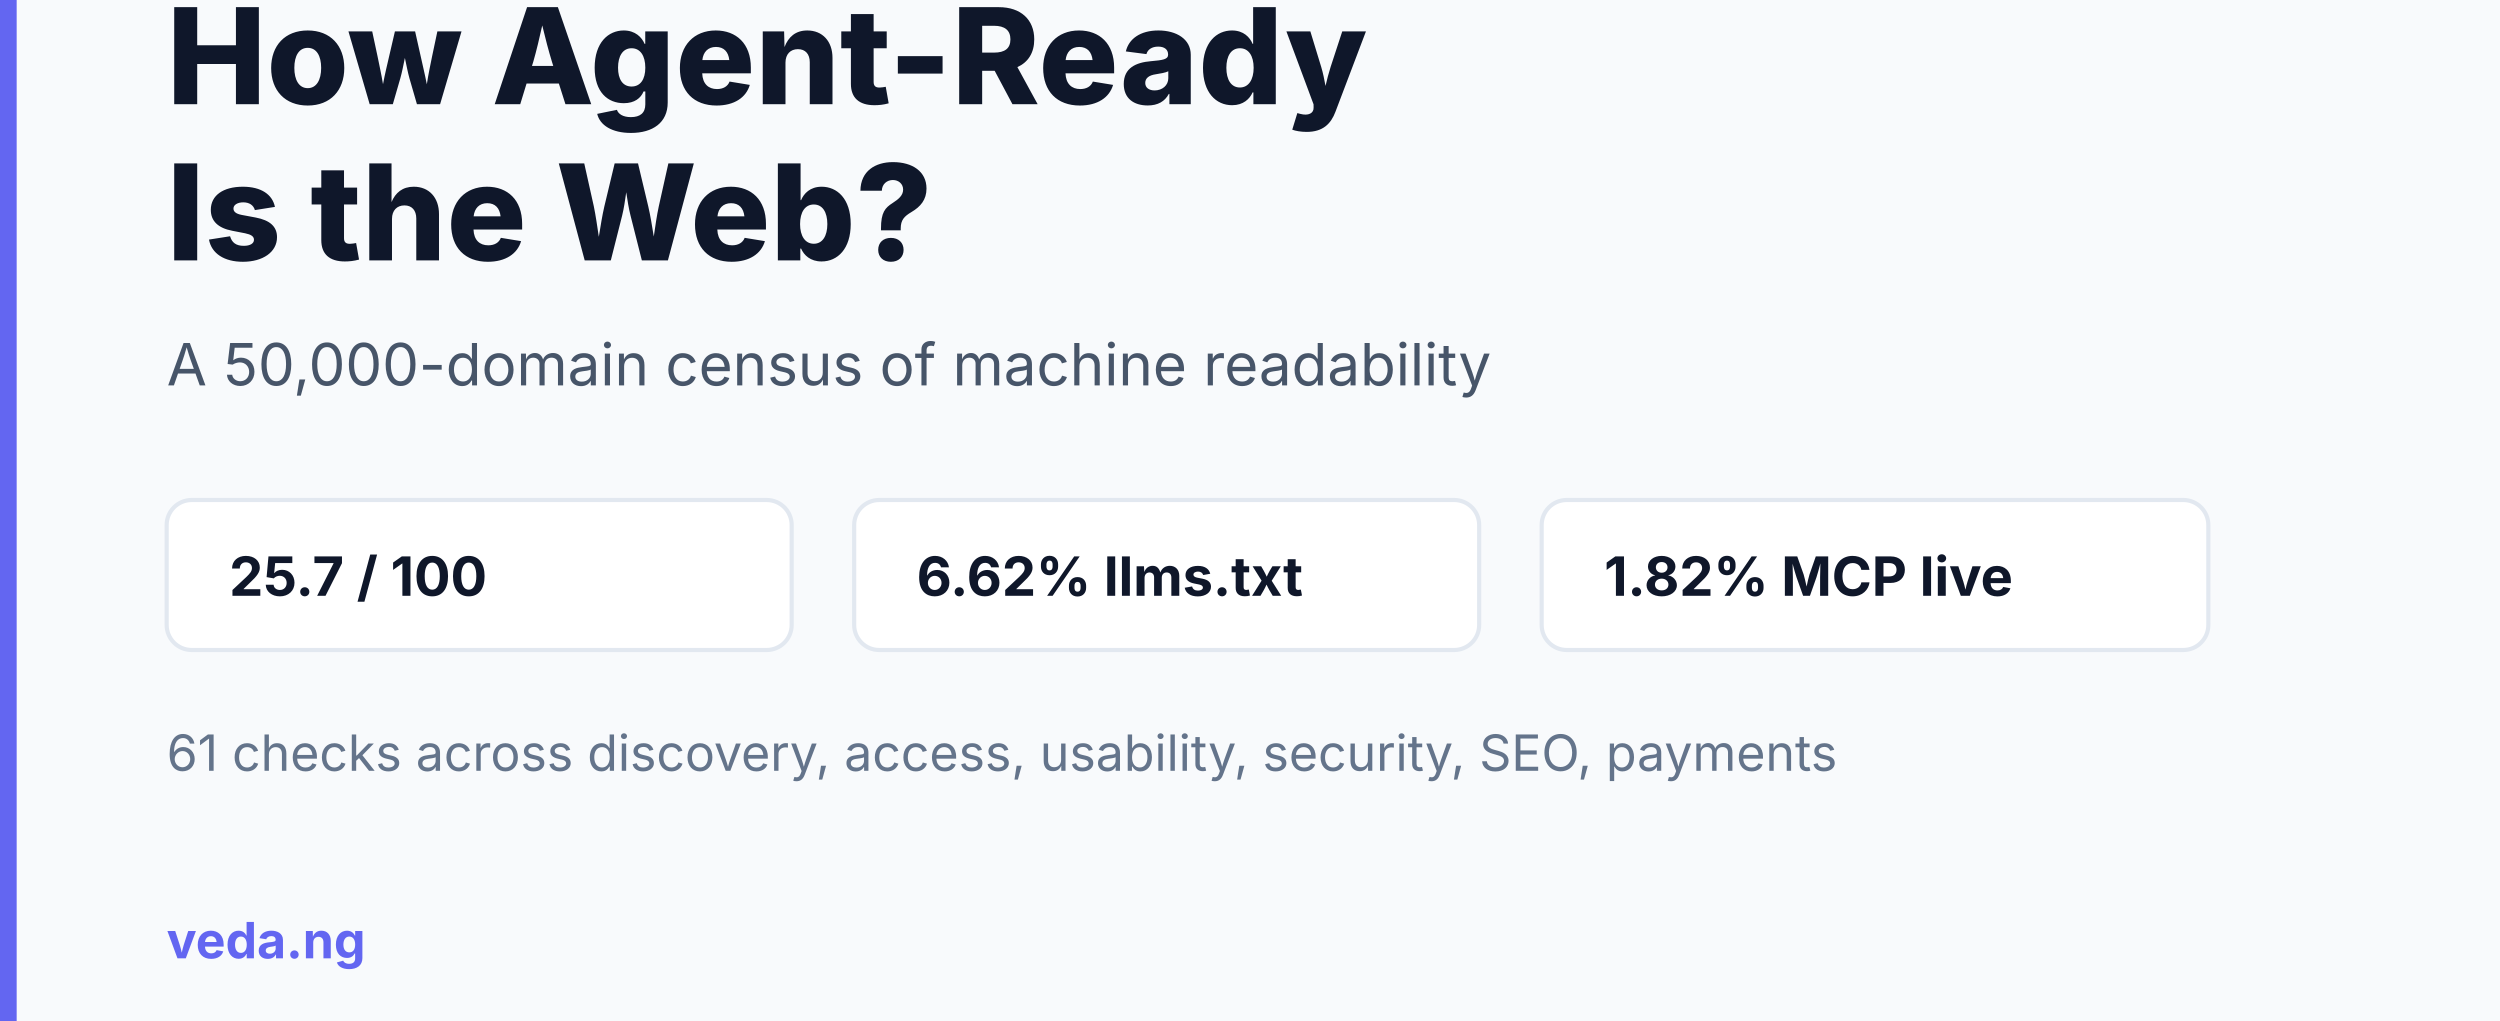
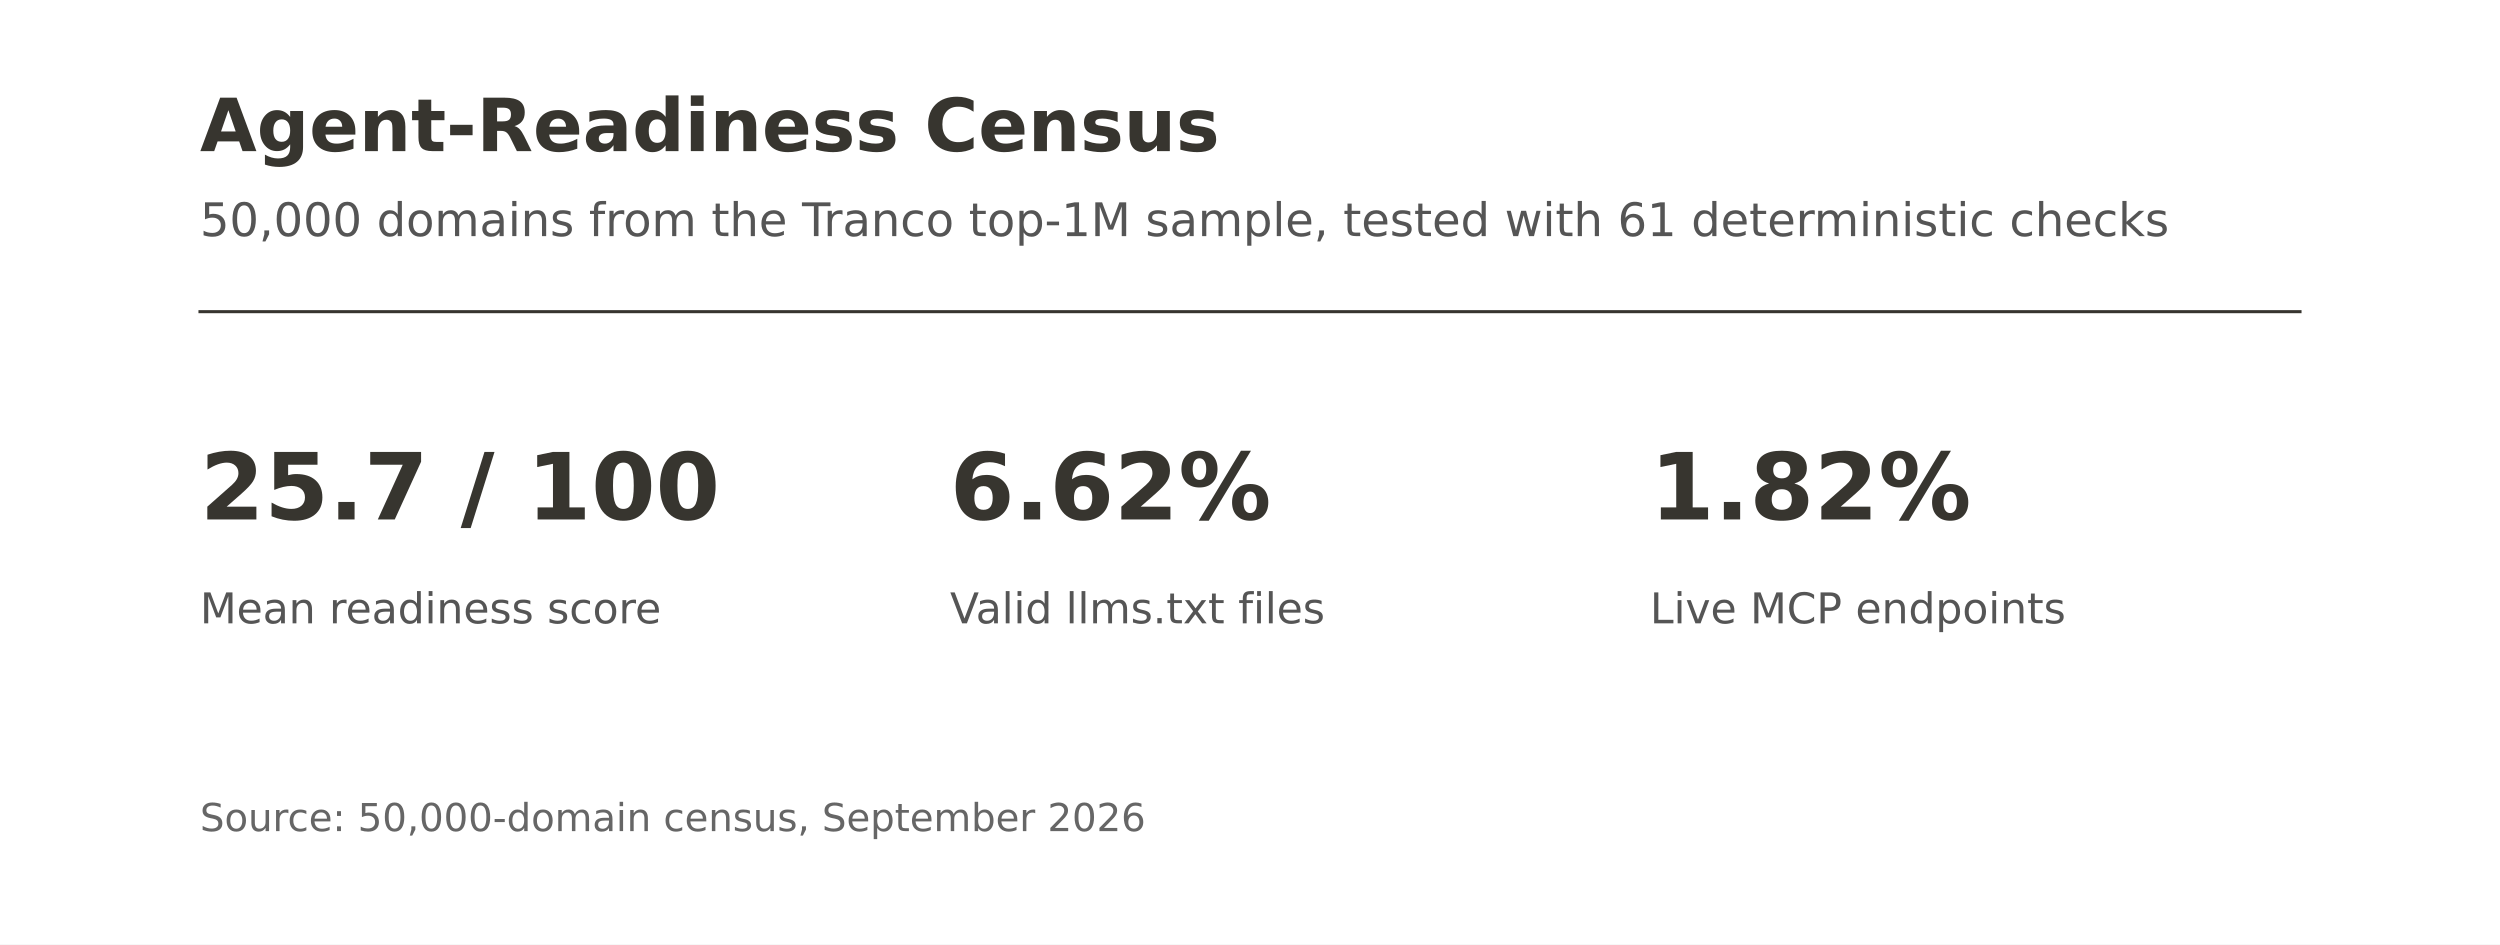
- <svg xmlns="http://www.w3.org/2000/svg" width="1200" height="490" viewBox="0 100 1200 490">
-   <rect width="1200" height="630" fill="#f8fafc" />
-   <rect x="0" y="0" width="8" height="630" fill="#6366f1" />
-   <text x="80" y="150" font-family="Inter, Arial, sans-serif" font-size="64" font-weight="800" fill="#0f172a">How Agent-Ready</text>
-   <text x="80" y="225" font-family="Inter, Arial, sans-serif" font-size="64" font-weight="800" fill="#0f172a">Is the Web?</text>
-   <text x="80" y="285" font-family="Inter, Arial, sans-serif" font-size="28" fill="#475569">A 50,000-domain census of machine readability</text>
-   <g font-family="Inter, Arial, sans-serif" font-size="26" font-weight="700">
-     <rect x="80" y="340" width="300" height="72" rx="12" fill="#ffffff" stroke="#e2e8f0" stroke-width="2" />
-     <text x="110" y="386" fill="#0f172a">25.7 / 100</text>
-     <rect x="410" y="340" width="300" height="72" rx="12" fill="#ffffff" stroke="#e2e8f0" stroke-width="2" />
-     <text x="440" y="386" fill="#0f172a">6.62% llms.txt</text>
-     <rect x="740" y="340" width="320" height="72" rx="12" fill="#ffffff" stroke="#e2e8f0" stroke-width="2" />
-     <text x="770" y="386" fill="#0f172a">1.82% MCP live</text>
+ <svg xmlns="http://www.w3.org/2000/svg" xmlns:xlink="http://www.w3.org/1999/xlink" width="648pt" height="244.8pt" viewBox="0 0 648 244.8" version="1.1">
+   <defs>
+     <style type="text/css">*{stroke-linejoin: round; stroke-linecap: butt}</style>
+   </defs>
+   <g id="figure_1">
+     <g id="patch_1">
+       <path d="M 0 244.8 L 648 244.8 L 648 0 L 0 0 z " style="fill: #ffffff" />
+     </g>
+     <g id="line2d_1">
+       <path d="M 51.84 80.784 L 596.16 80.784 " style="fill: none; stroke: #37352f; stroke-width: 0.8; stroke-linecap: square" />
+     </g>
+     <g id="text_1">
+       <g style="fill: #37352f" transform="translate(51.84 39.168) scale(0.19 -0.19)">
+         <defs>
+           <path id="DejaVuSans-Bold-41" d="M 3419 850 L 1538 850 L 1241 0 L 31 0 L 1759 4666 L 3194 4666 L 4922 0 L 3713 0 L 3419 850 z M 1838 1716 L 3116 1716 L 2478 3572 L 1838 1716 z " transform="scale(0.015625)" />
+           <path id="DejaVuSans-Bold-67" d="M 2919 594 Q 2688 288 2409 144 Q 2131 0 1766 0 Q 1125 0 706 504 Q 288 1009 288 1791 Q 288 2575 706 3076 Q 1125 3578 1766 3578 Q 2131 3578 2409 3434 Q 2688 3291 2919 2981 L 2919 3500 L 4044 3500 L 4044 353 Q 4044 -491 3511 -936 Q 2978 -1381 1966 -1381 Q 1638 -1381 1331 -1331 Q 1025 -1281 716 -1178 L 716 -306 Q 1009 -475 1290 -558 Q 1572 -641 1856 -641 Q 2406 -641 2662 -400 Q 2919 -159 2919 353 L 2919 594 z M 2181 2772 Q 1834 2772 1640 2515 Q 1447 2259 1447 1791 Q 1447 1309 1634 1061 Q 1822 813 2181 813 Q 2531 813 2725 1069 Q 2919 1325 2919 1791 Q 2919 2259 2725 2515 Q 2531 2772 2181 2772 z " transform="scale(0.015625)" />
+           <path id="DejaVuSans-Bold-65" d="M 4031 1759 L 4031 1441 L 1416 1441 Q 1456 1047 1700 850 Q 1944 653 2381 653 Q 2734 653 3104 758 Q 3475 863 3866 1075 L 3866 213 Q 3469 63 3072 -14 Q 2675 -91 2278 -91 Q 1328 -91 801 392 Q 275 875 275 1747 Q 275 2603 792 3093 Q 1309 3584 2216 3584 Q 3041 3584 3536 3087 Q 4031 2591 4031 1759 z M 2881 2131 Q 2881 2450 2695 2645 Q 2509 2841 2209 2841 Q 1884 2841 1681 2658 Q 1478 2475 1428 2131 L 2881 2131 z " transform="scale(0.015625)" />
+           <path id="DejaVuSans-Bold-6e" d="M 4056 2131 L 4056 0 L 2931 0 L 2931 347 L 2931 1631 Q 2931 2084 2911 2256 Q 2891 2428 2841 2509 Q 2775 2619 2662 2680 Q 2550 2741 2406 2741 Q 2056 2741 1856 2470 Q 1656 2200 1656 1722 L 1656 0 L 538 0 L 538 3500 L 1656 3500 L 1656 2988 Q 1909 3294 2193 3439 Q 2478 3584 2822 3584 Q 3428 3584 3742 3212 Q 4056 2841 4056 2131 z " transform="scale(0.015625)" />
+           <path id="DejaVuSans-Bold-74" d="M 1759 4494 L 1759 3500 L 2913 3500 L 2913 2700 L 1759 2700 L 1759 1216 Q 1759 972 1856 886 Q 1953 800 2241 800 L 2816 800 L 2816 0 L 1856 0 Q 1194 0 917 276 Q 641 553 641 1216 L 641 2700 L 84 2700 L 84 3500 L 641 3500 L 641 4494 L 1759 4494 z " transform="scale(0.015625)" />
+           <path id="DejaVuSans-Bold-2d" d="M 347 2297 L 2309 2297 L 2309 1388 L 347 1388 L 347 2297 z " transform="scale(0.015625)" />
+           <path id="DejaVuSans-Bold-52" d="M 2297 2597 Q 2675 2597 2839 2737 Q 3003 2878 3003 3200 Q 3003 3519 2839 3656 Q 2675 3794 2297 3794 L 1791 3794 L 1791 2597 L 2297 2597 z M 1791 1766 L 1791 0 L 588 0 L 588 4666 L 2425 4666 Q 3347 4666 3776 4356 Q 4206 4047 4206 3378 Q 4206 2916 3982 2619 Q 3759 2322 3309 2181 Q 3556 2125 3751 1926 Q 3947 1728 4147 1325 L 4800 0 L 3519 0 L 2950 1159 Q 2778 1509 2601 1637 Q 2425 1766 2131 1766 L 1791 1766 z " transform="scale(0.015625)" />
+           <path id="DejaVuSans-Bold-61" d="M 2106 1575 Q 1756 1575 1579 1456 Q 1403 1338 1403 1106 Q 1403 894 1545 773 Q 1688 653 1941 653 Q 2256 653 2472 879 Q 2688 1106 2688 1447 L 2688 1575 L 2106 1575 z M 3816 1997 L 3816 0 L 2688 0 L 2688 519 Q 2463 200 2181 54 Q 1900 -91 1497 -91 Q 953 -91 614 226 Q 275 544 275 1050 Q 275 1666 698 1953 Q 1122 2241 2028 2241 L 2688 2241 L 2688 2328 Q 2688 2594 2478 2717 Q 2269 2841 1825 2841 Q 1466 2841 1156 2769 Q 847 2697 581 2553 L 581 3406 Q 941 3494 1303 3539 Q 1666 3584 2028 3584 Q 2975 3584 3395 3211 Q 3816 2838 3816 1997 z " transform="scale(0.015625)" />
+           <path id="DejaVuSans-Bold-64" d="M 2919 2988 L 2919 4863 L 4044 4863 L 4044 0 L 2919 0 L 2919 506 Q 2688 197 2409 53 Q 2131 -91 1766 -91 Q 1119 -91 703 423 Q 288 938 288 1747 Q 288 2556 703 3070 Q 1119 3584 1766 3584 Q 2128 3584 2408 3439 Q 2688 3294 2919 2988 z M 2181 722 Q 2541 722 2730 984 Q 2919 1247 2919 1747 Q 2919 2247 2730 2509 Q 2541 2772 2181 2772 Q 1825 2772 1636 2509 Q 1447 2247 1447 1747 Q 1447 1247 1636 984 Q 1825 722 2181 722 z " transform="scale(0.015625)" />
+           <path id="DejaVuSans-Bold-69" d="M 538 3500 L 1656 3500 L 1656 0 L 538 0 L 538 3500 z M 538 4863 L 1656 4863 L 1656 3950 L 538 3950 L 538 4863 z " transform="scale(0.015625)" />
+           <path id="DejaVuSans-Bold-73" d="M 3272 3391 L 3272 2541 Q 2913 2691 2578 2766 Q 2244 2841 1947 2841 Q 1628 2841 1473 2761 Q 1319 2681 1319 2516 Q 1319 2381 1436 2309 Q 1553 2238 1856 2203 L 2053 2175 Q 2913 2066 3209 1816 Q 3506 1566 3506 1031 Q 3506 472 3093 190 Q 2681 -91 1863 -91 Q 1516 -91 1145 -36 Q 775 19 384 128 L 384 978 Q 719 816 1070 734 Q 1422 653 1784 653 Q 2113 653 2278 743 Q 2444 834 2444 1013 Q 2444 1163 2330 1236 Q 2216 1309 1875 1350 L 1678 1375 Q 931 1469 631 1722 Q 331 1975 331 2491 Q 331 3047 712 3315 Q 1094 3584 1881 3584 Q 2191 3584 2531 3537 Q 2872 3491 3272 3391 z " transform="scale(0.015625)" />
+           <path id="DejaVuSans-Bold-20" transform="scale(0.015625)" />
+           <path id="DejaVuSans-Bold-43" d="M 4288 256 Q 3956 84 3597 -3 Q 3238 -91 2847 -91 Q 1681 -91 1000 561 Q 319 1213 319 2328 Q 319 3447 1000 4098 Q 1681 4750 2847 4750 Q 3238 4750 3597 4662 Q 3956 4575 4288 4403 L 4288 3438 Q 3953 3666 3628 3772 Q 3303 3878 2944 3878 Q 2300 3878 1931 3465 Q 1563 3053 1563 2328 Q 1563 1606 1931 1193 Q 2300 781 2944 781 Q 3303 781 3628 887 Q 3953 994 4288 1222 L 4288 256 z " transform="scale(0.015625)" />
+           <path id="DejaVuSans-Bold-75" d="M 500 1363 L 500 3500 L 1625 3500 L 1625 3150 Q 1625 2866 1622 2436 Q 1619 2006 1619 1863 Q 1619 1441 1641 1255 Q 1663 1069 1716 984 Q 1784 875 1895 815 Q 2006 756 2150 756 Q 2500 756 2700 1025 Q 2900 1294 2900 1772 L 2900 3500 L 4019 3500 L 4019 0 L 2900 0 L 2900 506 Q 2647 200 2364 54 Q 2081 -91 1741 -91 Q 1134 -91 817 281 Q 500 653 500 1363 z " transform="scale(0.015625)" />
+         </defs>
+         <use xlink:href="#DejaVuSans-Bold-41" />
+         <use xlink:href="#DejaVuSans-Bold-67" x="77.393" />
+         <use xlink:href="#DejaVuSans-Bold-65" x="148.975" />
+         <use xlink:href="#DejaVuSans-Bold-6e" x="216.797" />
+         <use xlink:href="#DejaVuSans-Bold-74" x="287.988" />
+         <use xlink:href="#DejaVuSans-Bold-2d" x="335.791" />
+         <use xlink:href="#DejaVuSans-Bold-52" x="377.295" />
+         <use xlink:href="#DejaVuSans-Bold-65" x="454.297" />
+         <use xlink:href="#DejaVuSans-Bold-61" x="522.119" />
+         <use xlink:href="#DejaVuSans-Bold-64" x="589.6" />
+         <use xlink:href="#DejaVuSans-Bold-69" x="661.182" />
+         <use xlink:href="#DejaVuSans-Bold-6e" x="695.459" />
+         <use xlink:href="#DejaVuSans-Bold-65" x="766.65" />
+         <use xlink:href="#DejaVuSans-Bold-73" x="834.473" />
+         <use xlink:href="#DejaVuSans-Bold-73" x="893.994" />
+         <use xlink:href="#DejaVuSans-Bold-20" x="953.516" />
+         <use xlink:href="#DejaVuSans-Bold-43" x="988.33" />
+         <use xlink:href="#DejaVuSans-Bold-65" x="1061.719" />
+         <use xlink:href="#DejaVuSans-Bold-6e" x="1129.541" />
+         <use xlink:href="#DejaVuSans-Bold-73" x="1200.732" />
+         <use xlink:href="#DejaVuSans-Bold-75" x="1260.254" />
+         <use xlink:href="#DejaVuSans-Bold-73" x="1331.445" />
+       </g>
+     </g>
+     <g id="text_2">
+       <g style="fill: #555555" transform="translate(51.84 61.2) scale(0.12 -0.12)">
+         <defs>
+           <path id="DejaVuSans-35" d="M 691 4666 L 3169 4666 L 3169 4134 L 1269 4134 L 1269 2991 Q 1406 3038 1543 3061 Q 1681 3084 1819 3084 Q 2600 3084 3056 2656 Q 3513 2228 3513 1497 Q 3513 744 3044 326 Q 2575 -91 1722 -91 Q 1428 -91 1123 -41 Q 819 9 494 109 L 494 744 Q 775 591 1075 516 Q 1375 441 1709 441 Q 2250 441 2565 725 Q 2881 1009 2881 1497 Q 2881 1984 2565 2268 Q 2250 2553 1709 2553 Q 1456 2553 1204 2497 Q 953 2441 691 2322 L 691 4666 z " transform="scale(0.015625)" />
+           <path id="DejaVuSans-30" d="M 2034 4250 Q 1547 4250 1301 3770 Q 1056 3291 1056 2328 Q 1056 1369 1301 889 Q 1547 409 2034 409 Q 2525 409 2770 889 Q 3016 1369 3016 2328 Q 3016 3291 2770 3770 Q 2525 4250 2034 4250 z M 2034 4750 Q 2819 4750 3233 4129 Q 3647 3509 3647 2328 Q 3647 1150 3233 529 Q 2819 -91 2034 -91 Q 1250 -91 836 529 Q 422 1150 422 2328 Q 422 3509 836 4129 Q 1250 4750 2034 4750 z " transform="scale(0.015625)" />
+           <path id="DejaVuSans-2c" d="M 750 794 L 1409 794 L 1409 256 L 897 -744 L 494 -744 L 750 256 L 750 794 z " transform="scale(0.015625)" />
+           <path id="DejaVuSans-20" transform="scale(0.015625)" />
+           <path id="DejaVuSans-64" d="M 2906 2969 L 2906 4863 L 3481 4863 L 3481 0 L 2906 0 L 2906 525 Q 2725 213 2448 61 Q 2172 -91 1784 -91 Q 1150 -91 751 415 Q 353 922 353 1747 Q 353 2572 751 3078 Q 1150 3584 1784 3584 Q 2172 3584 2448 3432 Q 2725 3281 2906 2969 z M 947 1747 Q 947 1113 1208 752 Q 1469 391 1925 391 Q 2381 391 2643 752 Q 2906 1113 2906 1747 Q 2906 2381 2643 2742 Q 2381 3103 1925 3103 Q 1469 3103 1208 2742 Q 947 2381 947 1747 z " transform="scale(0.015625)" />
+           <path id="DejaVuSans-6f" d="M 1959 3097 Q 1497 3097 1228 2736 Q 959 2375 959 1747 Q 959 1119 1226 758 Q 1494 397 1959 397 Q 2419 397 2687 759 Q 2956 1122 2956 1747 Q 2956 2369 2687 2733 Q 2419 3097 1959 3097 z M 1959 3584 Q 2709 3584 3137 3096 Q 3566 2609 3566 1747 Q 3566 888 3137 398 Q 2709 -91 1959 -91 Q 1206 -91 779 398 Q 353 888 353 1747 Q 353 2609 779 3096 Q 1206 3584 1959 3584 z " transform="scale(0.015625)" />
+           <path id="DejaVuSans-6d" d="M 3328 2828 Q 3544 3216 3844 3400 Q 4144 3584 4550 3584 Q 5097 3584 5394 3201 Q 5691 2819 5691 2113 L 5691 0 L 5113 0 L 5113 2094 Q 5113 2597 4934 2840 Q 4756 3084 4391 3084 Q 3944 3084 3684 2787 Q 3425 2491 3425 1978 L 3425 0 L 2847 0 L 2847 2094 Q 2847 2600 2669 2842 Q 2491 3084 2119 3084 Q 1678 3084 1418 2786 Q 1159 2488 1159 1978 L 1159 0 L 581 0 L 581 3500 L 1159 3500 L 1159 2956 Q 1356 3278 1631 3431 Q 1906 3584 2284 3584 Q 2666 3584 2933 3390 Q 3200 3197 3328 2828 z " transform="scale(0.015625)" />
+           <path id="DejaVuSans-61" d="M 2194 1759 Q 1497 1759 1228 1600 Q 959 1441 959 1056 Q 959 750 1161 570 Q 1363 391 1709 391 Q 2188 391 2477 730 Q 2766 1069 2766 1631 L 2766 1759 L 2194 1759 z M 3341 1997 L 3341 0 L 2766 0 L 2766 531 Q 2569 213 2275 61 Q 1981 -91 1556 -91 Q 1019 -91 701 211 Q 384 513 384 1019 Q 384 1609 779 1909 Q 1175 2209 1959 2209 L 2766 2209 L 2766 2266 Q 2766 2663 2505 2880 Q 2244 3097 1772 3097 Q 1472 3097 1187 3025 Q 903 2953 641 2809 L 641 3341 Q 956 3463 1253 3523 Q 1550 3584 1831 3584 Q 2591 3584 2966 3190 Q 3341 2797 3341 1997 z " transform="scale(0.015625)" />
+           <path id="DejaVuSans-69" d="M 603 3500 L 1178 3500 L 1178 0 L 603 0 L 603 3500 z M 603 4863 L 1178 4863 L 1178 4134 L 603 4134 L 603 4863 z " transform="scale(0.015625)" />
+           <path id="DejaVuSans-6e" d="M 3513 2113 L 3513 0 L 2938 0 L 2938 2094 Q 2938 2591 2744 2837 Q 2550 3084 2163 3084 Q 1697 3084 1428 2787 Q 1159 2491 1159 1978 L 1159 0 L 581 0 L 581 3500 L 1159 3500 L 1159 2956 Q 1366 3272 1645 3428 Q 1925 3584 2291 3584 Q 2894 3584 3203 3211 Q 3513 2838 3513 2113 z " transform="scale(0.015625)" />
+           <path id="DejaVuSans-73" d="M 2834 3397 L 2834 2853 Q 2591 2978 2328 3040 Q 2066 3103 1784 3103 Q 1356 3103 1142 2972 Q 928 2841 928 2578 Q 928 2378 1081 2264 Q 1234 2150 1697 2047 L 1894 2003 Q 2506 1872 2764 1633 Q 3022 1394 3022 966 Q 3022 478 2636 193 Q 2250 -91 1575 -91 Q 1294 -91 989 -36 Q 684 19 347 128 L 347 722 Q 666 556 975 473 Q 1284 391 1588 391 Q 1994 391 2212 530 Q 2431 669 2431 922 Q 2431 1156 2273 1281 Q 2116 1406 1581 1522 L 1381 1569 Q 847 1681 609 1914 Q 372 2147 372 2553 Q 372 3047 722 3315 Q 1072 3584 1716 3584 Q 2034 3584 2315 3537 Q 2597 3491 2834 3397 z " transform="scale(0.015625)" />
+           <path id="DejaVuSans-66" d="M 2375 4863 L 2375 4384 L 1825 4384 Q 1516 4384 1395 4259 Q 1275 4134 1275 3809 L 1275 3500 L 2222 3500 L 2222 3053 L 1275 3053 L 1275 0 L 697 0 L 697 3053 L 147 3053 L 147 3500 L 697 3500 L 697 3744 Q 697 4328 969 4595 Q 1241 4863 1831 4863 L 2375 4863 z " transform="scale(0.015625)" />
+           <path id="DejaVuSans-72" d="M 2631 2963 Q 2534 3019 2420 3045 Q 2306 3072 2169 3072 Q 1681 3072 1420 2755 Q 1159 2438 1159 1844 L 1159 0 L 581 0 L 581 3500 L 1159 3500 L 1159 2956 Q 1341 3275 1631 3429 Q 1922 3584 2338 3584 Q 2397 3584 2469 3576 Q 2541 3569 2628 3553 L 2631 2963 z " transform="scale(0.015625)" />
+           <path id="DejaVuSans-74" d="M 1172 4494 L 1172 3500 L 2356 3500 L 2356 3053 L 1172 3053 L 1172 1153 Q 1172 725 1289 603 Q 1406 481 1766 481 L 2356 481 L 2356 0 L 1766 0 Q 1100 0 847 248 Q 594 497 594 1153 L 594 3053 L 172 3053 L 172 3500 L 594 3500 L 594 4494 L 1172 4494 z " transform="scale(0.015625)" />
+           <path id="DejaVuSans-68" d="M 3513 2113 L 3513 0 L 2938 0 L 2938 2094 Q 2938 2591 2744 2837 Q 2550 3084 2163 3084 Q 1697 3084 1428 2787 Q 1159 2491 1159 1978 L 1159 0 L 581 0 L 581 4863 L 1159 4863 L 1159 2956 Q 1366 3272 1645 3428 Q 1925 3584 2291 3584 Q 2894 3584 3203 3211 Q 3513 2838 3513 2113 z " transform="scale(0.015625)" />
+           <path id="DejaVuSans-65" d="M 3597 1894 L 3597 1613 L 953 1613 Q 991 1019 1311 708 Q 1631 397 2203 397 Q 2534 397 2845 478 Q 3156 559 3463 722 L 3463 178 Q 3153 47 2828 -22 Q 2503 -91 2169 -91 Q 1331 -91 842 396 Q 353 884 353 1716 Q 353 2575 817 3079 Q 1281 3584 2069 3584 Q 2775 3584 3186 3129 Q 3597 2675 3597 1894 z M 3022 2063 Q 3016 2534 2758 2815 Q 2500 3097 2075 3097 Q 1594 3097 1305 2825 Q 1016 2553 972 2059 L 3022 2063 z " transform="scale(0.015625)" />
+           <path id="DejaVuSans-54" d="M -19 4666 L 3928 4666 L 3928 4134 L 2272 4134 L 2272 0 L 1638 0 L 1638 4134 L -19 4134 L -19 4666 z " transform="scale(0.015625)" />
+           <path id="DejaVuSans-63" d="M 3122 3366 L 3122 2828 Q 2878 2963 2633 3030 Q 2388 3097 2138 3097 Q 1578 3097 1268 2742 Q 959 2388 959 1747 Q 959 1106 1268 751 Q 1578 397 2138 397 Q 2388 397 2633 464 Q 2878 531 3122 666 L 3122 134 Q 2881 22 2623 -34 Q 2366 -91 2075 -91 Q 1284 -91 818 406 Q 353 903 353 1747 Q 353 2603 823 3093 Q 1294 3584 2113 3584 Q 2378 3584 2631 3529 Q 2884 3475 3122 3366 z " transform="scale(0.015625)" />
+           <path id="DejaVuSans-70" d="M 1159 525 L 1159 -1331 L 581 -1331 L 581 3500 L 1159 3500 L 1159 2969 Q 1341 3281 1617 3432 Q 1894 3584 2278 3584 Q 2916 3584 3314 3078 Q 3713 2572 3713 1747 Q 3713 922 3314 415 Q 2916 -91 2278 -91 Q 1894 -91 1617 61 Q 1341 213 1159 525 z M 3116 1747 Q 3116 2381 2855 2742 Q 2594 3103 2138 3103 Q 1681 3103 1420 2742 Q 1159 2381 1159 1747 Q 1159 1113 1420 752 Q 1681 391 2138 391 Q 2594 391 2855 752 Q 3116 1113 3116 1747 z " transform="scale(0.015625)" />
+           <path id="DejaVuSans-2d" d="M 313 2009 L 1997 2009 L 1997 1497 L 313 1497 L 313 2009 z " transform="scale(0.015625)" />
+           <path id="DejaVuSans-31" d="M 794 531 L 1825 531 L 1825 4091 L 703 3866 L 703 4441 L 1819 4666 L 2450 4666 L 2450 531 L 3481 531 L 3481 0 L 794 0 L 794 531 z " transform="scale(0.015625)" />
+           <path id="DejaVuSans-4d" d="M 628 4666 L 1569 4666 L 2759 1491 L 3956 4666 L 4897 4666 L 4897 0 L 4281 0 L 4281 4097 L 3078 897 L 2444 897 L 1241 4097 L 1241 0 L 628 0 L 628 4666 z " transform="scale(0.015625)" />
+           <path id="DejaVuSans-6c" d="M 603 4863 L 1178 4863 L 1178 0 L 603 0 L 603 4863 z " transform="scale(0.015625)" />
+           <path id="DejaVuSans-77" d="M 269 3500 L 844 3500 L 1563 769 L 2278 3500 L 2956 3500 L 3675 769 L 4391 3500 L 4966 3500 L 4050 0 L 3372 0 L 2619 2869 L 1863 0 L 1184 0 L 269 3500 z " transform="scale(0.015625)" />
+           <path id="DejaVuSans-36" d="M 2113 2584 Q 1688 2584 1439 2293 Q 1191 2003 1191 1497 Q 1191 994 1439 701 Q 1688 409 2113 409 Q 2538 409 2786 701 Q 3034 994 3034 1497 Q 3034 2003 2786 2293 Q 2538 2584 2113 2584 z M 3366 4563 L 3366 3988 Q 3128 4100 2886 4159 Q 2644 4219 2406 4219 Q 1781 4219 1451 3797 Q 1122 3375 1075 2522 Q 1259 2794 1537 2939 Q 1816 3084 2150 3084 Q 2853 3084 3261 2657 Q 3669 2231 3669 1497 Q 3669 778 3244 343 Q 2819 -91 2113 -91 Q 1303 -91 875 529 Q 447 1150 447 2328 Q 447 3434 972 4092 Q 1497 4750 2381 4750 Q 2619 4750 2861 4703 Q 3103 4656 3366 4563 z " transform="scale(0.015625)" />
+           <path id="DejaVuSans-6b" d="M 581 4863 L 1159 4863 L 1159 1991 L 2875 3500 L 3609 3500 L 1753 1863 L 3688 0 L 2938 0 L 1159 1709 L 1159 0 L 581 0 L 581 4863 z " transform="scale(0.015625)" />
+         </defs>
+         <use xlink:href="#DejaVuSans-35" />
+         <use xlink:href="#DejaVuSans-30" x="63.623" />
+         <use xlink:href="#DejaVuSans-2c" x="127.246" />
+         <use xlink:href="#DejaVuSans-30" x="159.033" />
+         <use xlink:href="#DejaVuSans-30" x="222.656" />
+         <use xlink:href="#DejaVuSans-30" x="286.279" />
+         <use xlink:href="#DejaVuSans-20" x="349.902" />
+         <use xlink:href="#DejaVuSans-64" x="381.689" />
+         <use xlink:href="#DejaVuSans-6f" x="445.166" />
+         <use xlink:href="#DejaVuSans-6d" x="506.348" />
+         <use xlink:href="#DejaVuSans-61" x="603.76" />
+         <use xlink:href="#DejaVuSans-69" x="665.039" />
+         <use xlink:href="#DejaVuSans-6e" x="692.822" />
+         <use xlink:href="#DejaVuSans-73" x="756.201" />
+         <use xlink:href="#DejaVuSans-20" x="808.301" />
+         <use xlink:href="#DejaVuSans-66" x="840.088" />
+         <use xlink:href="#DejaVuSans-72" x="875.293" />
+         <use xlink:href="#DejaVuSans-6f" x="914.156" />
+         <use xlink:href="#DejaVuSans-6d" x="975.338" />
+         <use xlink:href="#DejaVuSans-20" x="1072.75" />
+         <use xlink:href="#DejaVuSans-74" x="1104.537" />
+         <use xlink:href="#DejaVuSans-68" x="1143.746" />
+         <use xlink:href="#DejaVuSans-65" x="1207.125" />
+         <use xlink:href="#DejaVuSans-20" x="1268.648" />
+         <use xlink:href="#DejaVuSans-54" x="1300.436" />
+         <use xlink:href="#DejaVuSans-72" x="1346.77" />
+         <use xlink:href="#DejaVuSans-61" x="1387.883" />
+         <use xlink:href="#DejaVuSans-6e" x="1449.162" />
+         <use xlink:href="#DejaVuSans-63" x="1512.541" />
+         <use xlink:href="#DejaVuSans-6f" x="1567.521" />
+         <use xlink:href="#DejaVuSans-20" x="1628.703" />
+         <use xlink:href="#DejaVuSans-74" x="1660.49" />
+         <use xlink:href="#DejaVuSans-6f" x="1699.699" />
+         <use xlink:href="#DejaVuSans-70" x="1760.881" />
+         <use xlink:href="#DejaVuSans-2d" x="1824.357" />
+         <use xlink:href="#DejaVuSans-31" x="1860.441" />
+         <use xlink:href="#DejaVuSans-4d" x="1924.064" />
+         <use xlink:href="#DejaVuSans-20" x="2010.344" />
+         <use xlink:href="#DejaVuSans-73" x="2042.131" />
+         <use xlink:href="#DejaVuSans-61" x="2094.23" />
+         <use xlink:href="#DejaVuSans-6d" x="2155.51" />
+         <use xlink:href="#DejaVuSans-70" x="2252.922" />
+         <use xlink:href="#DejaVuSans-6c" x="2316.398" />
+         <use xlink:href="#DejaVuSans-65" x="2344.182" />
+         <use xlink:href="#DejaVuSans-2c" x="2405.705" />
+         <use xlink:href="#DejaVuSans-20" x="2437.492" />
+         <use xlink:href="#DejaVuSans-74" x="2469.279" />
+         <use xlink:href="#DejaVuSans-65" x="2508.488" />
+         <use xlink:href="#DejaVuSans-73" x="2570.012" />
+         <use xlink:href="#DejaVuSans-74" x="2622.111" />
+         <use xlink:href="#DejaVuSans-65" x="2661.32" />
+         <use xlink:href="#DejaVuSans-64" x="2722.844" />
+         <use xlink:href="#DejaVuSans-20" x="2786.32" />
+         <use xlink:href="#DejaVuSans-77" x="2818.107" />
+         <use xlink:href="#DejaVuSans-69" x="2899.895" />
+         <use xlink:href="#DejaVuSans-74" x="2927.678" />
+         <use xlink:href="#DejaVuSans-68" x="2966.887" />
+         <use xlink:href="#DejaVuSans-20" x="3030.266" />
+         <use xlink:href="#DejaVuSans-36" x="3062.053" />
+         <use xlink:href="#DejaVuSans-31" x="3125.676" />
+         <use xlink:href="#DejaVuSans-20" x="3189.299" />
+         <use xlink:href="#DejaVuSans-64" x="3221.086" />
+         <use xlink:href="#DejaVuSans-65" x="3284.562" />
+         <use xlink:href="#DejaVuSans-74" x="3346.086" />
+         <use xlink:href="#DejaVuSans-65" x="3385.295" />
+         <use xlink:href="#DejaVuSans-72" x="3446.818" />
+         <use xlink:href="#DejaVuSans-6d" x="3486.182" />
+         <use xlink:href="#DejaVuSans-69" x="3583.594" />
+         <use xlink:href="#DejaVuSans-6e" x="3611.377" />
+         <use xlink:href="#DejaVuSans-69" x="3674.756" />
+         <use xlink:href="#DejaVuSans-73" x="3702.539" />
+         <use xlink:href="#DejaVuSans-74" x="3754.639" />
+         <use xlink:href="#DejaVuSans-69" x="3793.848" />
+         <use xlink:href="#DejaVuSans-63" x="3821.631" />
+         <use xlink:href="#DejaVuSans-20" x="3876.611" />
+         <use xlink:href="#DejaVuSans-63" x="3908.398" />
+         <use xlink:href="#DejaVuSans-68" x="3963.379" />
+         <use xlink:href="#DejaVuSans-65" x="4026.758" />
+         <use xlink:href="#DejaVuSans-63" x="4088.281" />
+         <use xlink:href="#DejaVuSans-6b" x="4143.262" />
+         <use xlink:href="#DejaVuSans-73" x="4201.172" />
+       </g>
+     </g>
+     <g id="text_3">
+       <g style="fill: #37352f" transform="translate(51.84 134.64) scale(0.24 -0.24)">
+         <defs>
+           <path id="DejaVuSans-Bold-32" d="M 1844 884 L 3897 884 L 3897 0 L 506 0 L 506 884 L 2209 2388 Q 2438 2594 2547 2791 Q 2656 2988 2656 3200 Q 2656 3528 2436 3728 Q 2216 3928 1850 3928 Q 1569 3928 1234 3808 Q 900 3688 519 3450 L 519 4475 Q 925 4609 1322 4679 Q 1719 4750 2100 4750 Q 2938 4750 3402 4381 Q 3866 4013 3866 3353 Q 3866 2972 3669 2642 Q 3472 2313 2841 1759 L 1844 884 z " transform="scale(0.015625)" />
+           <path id="DejaVuSans-Bold-35" d="M 678 4666 L 3669 4666 L 3669 3781 L 1638 3781 L 1638 3059 Q 1775 3097 1914 3117 Q 2053 3138 2203 3138 Q 3056 3138 3531 2711 Q 4006 2284 4006 1522 Q 4006 766 3489 337 Q 2972 -91 2053 -91 Q 1656 -91 1267 -14 Q 878 63 494 219 L 494 1166 Q 875 947 1217 837 Q 1559 728 1863 728 Q 2300 728 2551 942 Q 2803 1156 2803 1522 Q 2803 1891 2551 2103 Q 2300 2316 1863 2316 Q 1603 2316 1309 2248 Q 1016 2181 678 2041 L 678 4666 z " transform="scale(0.015625)" />
+           <path id="DejaVuSans-Bold-2e" d="M 653 1209 L 1778 1209 L 1778 0 L 653 0 L 653 1209 z " transform="scale(0.015625)" />
+           <path id="DejaVuSans-Bold-37" d="M 428 4666 L 3944 4666 L 3944 3988 L 2125 0 L 953 0 L 2675 3781 L 428 3781 L 428 4666 z " transform="scale(0.015625)" />
+           <path id="DejaVuSans-Bold-2f" d="M 1644 4666 L 2338 4666 L 691 -594 L 0 -594 L 1644 4666 z " transform="scale(0.015625)" />
+           <path id="DejaVuSans-Bold-31" d="M 750 831 L 1813 831 L 1813 3847 L 722 3622 L 722 4441 L 1806 4666 L 2950 4666 L 2950 831 L 4013 831 L 4013 0 L 750 0 L 750 831 z " transform="scale(0.015625)" />
+           <path id="DejaVuSans-Bold-30" d="M 2944 2338 Q 2944 3213 2780 3570 Q 2616 3928 2228 3928 Q 1841 3928 1675 3570 Q 1509 3213 1509 2338 Q 1509 1453 1675 1090 Q 1841 728 2228 728 Q 2613 728 2778 1090 Q 2944 1453 2944 2338 z M 4147 2328 Q 4147 1169 3647 539 Q 3147 -91 2228 -91 Q 1306 -91 806 539 Q 306 1169 306 2328 Q 306 3491 806 4120 Q 1306 4750 2228 4750 Q 3147 4750 3647 4120 Q 4147 3491 4147 2328 z " transform="scale(0.015625)" />
+         </defs>
+         <use xlink:href="#DejaVuSans-Bold-32" />
+         <use xlink:href="#DejaVuSans-Bold-35" x="69.58" />
+         <use xlink:href="#DejaVuSans-Bold-2e" x="139.16" />
+         <use xlink:href="#DejaVuSans-Bold-37" x="177.148" />
+         <use xlink:href="#DejaVuSans-Bold-20" x="246.729" />
+         <use xlink:href="#DejaVuSans-Bold-2f" x="281.543" />
+         <use xlink:href="#DejaVuSans-Bold-20" x="318.066" />
+         <use xlink:href="#DejaVuSans-Bold-31" x="352.881" />
+         <use xlink:href="#DejaVuSans-Bold-30" x="422.461" />
+         <use xlink:href="#DejaVuSans-Bold-30" x="492.041" />
+       </g>
+     </g>
+     <g id="text_4">
+       <g style="fill: #555555" transform="translate(51.84 161.568) scale(0.11 -0.11)">
+         <use xlink:href="#DejaVuSans-4d" />
+         <use xlink:href="#DejaVuSans-65" x="86.279" />
+         <use xlink:href="#DejaVuSans-61" x="147.803" />
+         <use xlink:href="#DejaVuSans-6e" x="209.082" />
+         <use xlink:href="#DejaVuSans-20" x="272.461" />
+         <use xlink:href="#DejaVuSans-72" x="304.248" />
+         <use xlink:href="#DejaVuSans-65" x="343.111" />
+         <use xlink:href="#DejaVuSans-61" x="404.635" />
+         <use xlink:href="#DejaVuSans-64" x="465.914" />
+         <use xlink:href="#DejaVuSans-69" x="529.391" />
+         <use xlink:href="#DejaVuSans-6e" x="557.174" />
+         <use xlink:href="#DejaVuSans-65" x="620.553" />
+         <use xlink:href="#DejaVuSans-73" x="682.076" />
+         <use xlink:href="#DejaVuSans-73" x="734.176" />
+         <use xlink:href="#DejaVuSans-20" x="786.275" />
+         <use xlink:href="#DejaVuSans-73" x="818.062" />
+         <use xlink:href="#DejaVuSans-63" x="870.162" />
+         <use xlink:href="#DejaVuSans-6f" x="925.143" />
+         <use xlink:href="#DejaVuSans-72" x="986.324" />
+         <use xlink:href="#DejaVuSans-65" x="1025.188" />
+       </g>
+     </g>
+     <g id="text_5">
+       <g style="fill: #37352f" transform="translate(246.24 134.64) scale(0.24 -0.24)">
+         <defs>
+           <path id="DejaVuSans-Bold-36" d="M 2316 2303 Q 2000 2303 1842 2098 Q 1684 1894 1684 1484 Q 1684 1075 1842 870 Q 2000 666 2316 666 Q 2634 666 2792 870 Q 2950 1075 2950 1484 Q 2950 1894 2792 2098 Q 2634 2303 2316 2303 z M 3803 4544 L 3803 3681 Q 3506 3822 3243 3889 Q 2981 3956 2731 3956 Q 2194 3956 1894 3657 Q 1594 3359 1544 2772 Q 1750 2925 1990 3001 Q 2231 3078 2516 3078 Q 3231 3078 3670 2659 Q 4109 2241 4109 1563 Q 4109 813 3618 361 Q 3128 -91 2303 -91 Q 1394 -91 895 523 Q 397 1138 397 2266 Q 397 3422 980 4083 Q 1563 4744 2578 4744 Q 2900 4744 3203 4694 Q 3506 4644 3803 4544 z " transform="scale(0.015625)" />
+           <path id="DejaVuSans-Bold-25" d="M 4959 1925 Q 4738 1925 4616 1733 Q 4494 1541 4494 1184 Q 4494 825 4614 633 Q 4734 441 4959 441 Q 5184 441 5303 633 Q 5422 825 5422 1184 Q 5422 1541 5301 1733 Q 5181 1925 4959 1925 z M 4959 2450 Q 5541 2450 5875 2112 Q 6209 1775 6209 1184 Q 6209 594 5875 251 Q 5541 -91 4959 -91 Q 4378 -91 4042 251 Q 3706 594 3706 1184 Q 3706 1772 4042 2111 Q 4378 2450 4959 2450 z M 2094 -91 L 1403 -91 L 4319 4750 L 5013 4750 L 2094 -91 z M 1453 4750 Q 2034 4750 2367 4411 Q 2700 4072 2700 3481 Q 2700 2891 2367 2550 Q 2034 2209 1453 2209 Q 872 2209 539 2550 Q 206 2891 206 3481 Q 206 4072 539 4411 Q 872 4750 1453 4750 z M 1453 4225 Q 1228 4225 1106 4031 Q 984 3838 984 3481 Q 984 3122 1106 2926 Q 1228 2731 1453 2731 Q 1678 2731 1798 2926 Q 1919 3122 1919 3481 Q 1919 3838 1797 4031 Q 1675 4225 1453 4225 z " transform="scale(0.015625)" />
+         </defs>
+         <use xlink:href="#DejaVuSans-Bold-36" />
+         <use xlink:href="#DejaVuSans-Bold-2e" x="69.58" />
+         <use xlink:href="#DejaVuSans-Bold-36" x="107.568" />
+         <use xlink:href="#DejaVuSans-Bold-32" x="177.148" />
+         <use xlink:href="#DejaVuSans-Bold-25" x="246.729" />
+       </g>
+     </g>
+     <g id="text_6">
+       <g style="fill: #555555" transform="translate(246.24 161.568) scale(0.11 -0.11)">
+         <defs>
+           <path id="DejaVuSans-56" d="M 1831 0 L 50 4666 L 709 4666 L 2188 738 L 3669 4666 L 4325 4666 L 2547 0 L 1831 0 z " transform="scale(0.015625)" />
+           <path id="DejaVuSans-2e" d="M 684 794 L 1344 794 L 1344 0 L 684 0 L 684 794 z " transform="scale(0.015625)" />
+           <path id="DejaVuSans-78" d="M 3513 3500 L 2247 1797 L 3578 0 L 2900 0 L 1881 1375 L 863 0 L 184 0 L 1544 1831 L 300 3500 L 978 3500 L 1906 2253 L 2834 3500 L 3513 3500 z " transform="scale(0.015625)" />
+         </defs>
+         <use xlink:href="#DejaVuSans-56" />
+         <use xlink:href="#DejaVuSans-61" x="60.658" />
+         <use xlink:href="#DejaVuSans-6c" x="121.938" />
+         <use xlink:href="#DejaVuSans-69" x="149.721" />
+         <use xlink:href="#DejaVuSans-64" x="177.504" />
+         <use xlink:href="#DejaVuSans-20" x="240.98" />
+         <use xlink:href="#DejaVuSans-6c" x="272.768" />
+         <use xlink:href="#DejaVuSans-6c" x="300.551" />
+         <use xlink:href="#DejaVuSans-6d" x="328.334" />
+         <use xlink:href="#DejaVuSans-73" x="425.746" />
+         <use xlink:href="#DejaVuSans-2e" x="477.846" />
+         <use xlink:href="#DejaVuSans-74" x="509.633" />
+         <use xlink:href="#DejaVuSans-78" x="548.842" />
+         <use xlink:href="#DejaVuSans-74" x="608.021" />
+         <use xlink:href="#DejaVuSans-20" x="647.23" />
+         <use xlink:href="#DejaVuSans-66" x="679.018" />
+         <use xlink:href="#DejaVuSans-69" x="714.223" />
+         <use xlink:href="#DejaVuSans-6c" x="742.006" />
+         <use xlink:href="#DejaVuSans-65" x="769.789" />
+         <use xlink:href="#DejaVuSans-73" x="831.312" />
+       </g>
+     </g>
+     <g id="text_7">
+       <g style="fill: #37352f" transform="translate(427.68 134.64) scale(0.24 -0.24)">
+         <defs>
+           <path id="DejaVuSans-Bold-38" d="M 2228 2088 Q 1891 2088 1709 1903 Q 1528 1719 1528 1375 Q 1528 1031 1709 848 Q 1891 666 2228 666 Q 2563 666 2741 848 Q 2919 1031 2919 1375 Q 2919 1722 2741 1905 Q 2563 2088 2228 2088 z M 1350 2484 Q 925 2613 709 2878 Q 494 3144 494 3541 Q 494 4131 934 4440 Q 1375 4750 2228 4750 Q 3075 4750 3515 4442 Q 3956 4134 3956 3541 Q 3956 3144 3739 2878 Q 3522 2613 3097 2484 Q 3572 2353 3814 2058 Q 4056 1763 4056 1313 Q 4056 619 3595 264 Q 3134 -91 2228 -91 Q 1319 -91 855 264 Q 391 619 391 1313 Q 391 1763 633 2058 Q 875 2353 1350 2484 z M 1631 3419 Q 1631 3141 1786 2991 Q 1941 2841 2228 2841 Q 2509 2841 2662 2991 Q 2816 3141 2816 3419 Q 2816 3697 2662 3845 Q 2509 3994 2228 3994 Q 1941 3994 1786 3844 Q 1631 3694 1631 3419 z " transform="scale(0.015625)" />
+         </defs>
+         <use xlink:href="#DejaVuSans-Bold-31" />
+         <use xlink:href="#DejaVuSans-Bold-2e" x="69.58" />
+         <use xlink:href="#DejaVuSans-Bold-38" x="107.568" />
+         <use xlink:href="#DejaVuSans-Bold-32" x="177.148" />
+         <use xlink:href="#DejaVuSans-Bold-25" x="246.729" />
+       </g>
+     </g>
+     <g id="text_8">
+       <g style="fill: #555555" transform="translate(427.68 161.568) scale(0.11 -0.11)">
+         <defs>
+           <path id="DejaVuSans-4c" d="M 628 4666 L 1259 4666 L 1259 531 L 3531 531 L 3531 0 L 628 0 L 628 4666 z " transform="scale(0.015625)" />
+           <path id="DejaVuSans-76" d="M 191 3500 L 800 3500 L 1894 563 L 2988 3500 L 3597 3500 L 2284 0 L 1503 0 L 191 3500 z " transform="scale(0.015625)" />
+           <path id="DejaVuSans-43" d="M 4122 4306 L 4122 3641 Q 3803 3938 3442 4084 Q 3081 4231 2675 4231 Q 1875 4231 1450 3742 Q 1025 3253 1025 2328 Q 1025 1406 1450 917 Q 1875 428 2675 428 Q 3081 428 3442 575 Q 3803 722 4122 1019 L 4122 359 Q 3791 134 3420 21 Q 3050 -91 2638 -91 Q 1578 -91 968 557 Q 359 1206 359 2328 Q 359 3453 968 4101 Q 1578 4750 2638 4750 Q 3056 4750 3426 4639 Q 3797 4528 4122 4306 z " transform="scale(0.015625)" />
+           <path id="DejaVuSans-50" d="M 1259 4147 L 1259 2394 L 2053 2394 Q 2494 2394 2734 2622 Q 2975 2850 2975 3272 Q 2975 3691 2734 3919 Q 2494 4147 2053 4147 L 1259 4147 z M 628 4666 L 2053 4666 Q 2838 4666 3239 4311 Q 3641 3956 3641 3272 Q 3641 2581 3239 2228 Q 2838 1875 2053 1875 L 1259 1875 L 1259 0 L 628 0 L 628 4666 z " transform="scale(0.015625)" />
+         </defs>
+         <use xlink:href="#DejaVuSans-4c" />
+         <use xlink:href="#DejaVuSans-69" x="55.713" />
+         <use xlink:href="#DejaVuSans-76" x="83.496" />
+         <use xlink:href="#DejaVuSans-65" x="142.676" />
+         <use xlink:href="#DejaVuSans-20" x="204.199" />
+         <use xlink:href="#DejaVuSans-4d" x="235.986" />
+         <use xlink:href="#DejaVuSans-43" x="322.266" />
+         <use xlink:href="#DejaVuSans-50" x="392.09" />
+         <use xlink:href="#DejaVuSans-20" x="452.393" />
+         <use xlink:href="#DejaVuSans-65" x="484.18" />
+         <use xlink:href="#DejaVuSans-6e" x="545.703" />
+         <use xlink:href="#DejaVuSans-64" x="609.082" />
+         <use xlink:href="#DejaVuSans-70" x="672.559" />
+         <use xlink:href="#DejaVuSans-6f" x="736.035" />
+         <use xlink:href="#DejaVuSans-69" x="797.217" />
+         <use xlink:href="#DejaVuSans-6e" x="825" />
+         <use xlink:href="#DejaVuSans-74" x="888.379" />
+         <use xlink:href="#DejaVuSans-73" x="927.588" />
+       </g>
+     </g>
+     <g id="text_9">
+       <g style="fill: #666666" transform="translate(51.84 215.424) scale(0.1 -0.1)">
+         <defs>
+           <path id="DejaVuSans-53" d="M 3425 4513 L 3425 3897 Q 3066 4069 2747 4153 Q 2428 4238 2131 4238 Q 1616 4238 1336 4038 Q 1056 3838 1056 3469 Q 1056 3159 1242 3001 Q 1428 2844 1947 2747 L 2328 2669 Q 3034 2534 3370 2195 Q 3706 1856 3706 1288 Q 3706 609 3251 259 Q 2797 -91 1919 -91 Q 1588 -91 1214 -16 Q 841 59 441 206 L 441 856 Q 825 641 1194 531 Q 1563 422 1919 422 Q 2459 422 2753 634 Q 3047 847 3047 1241 Q 3047 1584 2836 1778 Q 2625 1972 2144 2069 L 1759 2144 Q 1053 2284 737 2584 Q 422 2884 422 3419 Q 422 4038 858 4394 Q 1294 4750 2059 4750 Q 2388 4750 2728 4690 Q 3069 4631 3425 4513 z " transform="scale(0.015625)" />
+           <path id="DejaVuSans-75" d="M 544 1381 L 544 3500 L 1119 3500 L 1119 1403 Q 1119 906 1312 657 Q 1506 409 1894 409 Q 2359 409 2629 706 Q 2900 1003 2900 1516 L 2900 3500 L 3475 3500 L 3475 0 L 2900 0 L 2900 538 Q 2691 219 2414 64 Q 2138 -91 1772 -91 Q 1169 -91 856 284 Q 544 659 544 1381 z M 1991 3584 L 1991 3584 z " transform="scale(0.015625)" />
+           <path id="DejaVuSans-3a" d="M 750 794 L 1409 794 L 1409 0 L 750 0 L 750 794 z M 750 3309 L 1409 3309 L 1409 2516 L 750 2516 L 750 3309 z " transform="scale(0.015625)" />
+           <path id="DejaVuSans-62" d="M 3116 1747 Q 3116 2381 2855 2742 Q 2594 3103 2138 3103 Q 1681 3103 1420 2742 Q 1159 2381 1159 1747 Q 1159 1113 1420 752 Q 1681 391 2138 391 Q 2594 391 2855 752 Q 3116 1113 3116 1747 z M 1159 2969 Q 1341 3281 1617 3432 Q 1894 3584 2278 3584 Q 2916 3584 3314 3078 Q 3713 2572 3713 1747 Q 3713 922 3314 415 Q 2916 -91 2278 -91 Q 1894 -91 1617 61 Q 1341 213 1159 525 L 1159 0 L 581 0 L 581 4863 L 1159 4863 L 1159 2969 z " transform="scale(0.015625)" />
+           <path id="DejaVuSans-32" d="M 1228 531 L 3431 531 L 3431 0 L 469 0 L 469 531 Q 828 903 1448 1529 Q 2069 2156 2228 2338 Q 2531 2678 2651 2914 Q 2772 3150 2772 3378 Q 2772 3750 2511 3984 Q 2250 4219 1831 4219 Q 1534 4219 1204 4116 Q 875 4013 500 3803 L 500 4441 Q 881 4594 1212 4672 Q 1544 4750 1819 4750 Q 2544 4750 2975 4387 Q 3406 4025 3406 3419 Q 3406 3131 3298 2873 Q 3191 2616 2906 2266 Q 2828 2175 2409 1742 Q 1991 1309 1228 531 z " transform="scale(0.015625)" />
+         </defs>
+         <use xlink:href="#DejaVuSans-53" />
+         <use xlink:href="#DejaVuSans-6f" x="63.477" />
+         <use xlink:href="#DejaVuSans-75" x="124.658" />
+         <use xlink:href="#DejaVuSans-72" x="188.037" />
+         <use xlink:href="#DejaVuSans-63" x="226.9" />
+         <use xlink:href="#DejaVuSans-65" x="281.881" />
+         <use xlink:href="#DejaVuSans-3a" x="343.404" />
+         <use xlink:href="#DejaVuSans-20" x="377.096" />
+         <use xlink:href="#DejaVuSans-35" x="408.883" />
+         <use xlink:href="#DejaVuSans-30" x="472.506" />
+         <use xlink:href="#DejaVuSans-2c" x="536.129" />
+         <use xlink:href="#DejaVuSans-30" x="567.916" />
+         <use xlink:href="#DejaVuSans-30" x="631.539" />
+         <use xlink:href="#DejaVuSans-30" x="695.162" />
+         <use xlink:href="#DejaVuSans-2d" x="758.785" />
+         <use xlink:href="#DejaVuSans-64" x="794.869" />
+         <use xlink:href="#DejaVuSans-6f" x="858.346" />
+         <use xlink:href="#DejaVuSans-6d" x="919.527" />
+         <use xlink:href="#DejaVuSans-61" x="1016.939" />
+         <use xlink:href="#DejaVuSans-69" x="1078.219" />
+         <use xlink:href="#DejaVuSans-6e" x="1106.002" />
+         <use xlink:href="#DejaVuSans-20" x="1169.381" />
+         <use xlink:href="#DejaVuSans-63" x="1201.168" />
+         <use xlink:href="#DejaVuSans-65" x="1256.148" />
+         <use xlink:href="#DejaVuSans-6e" x="1317.672" />
+         <use xlink:href="#DejaVuSans-73" x="1381.051" />
+         <use xlink:href="#DejaVuSans-75" x="1433.15" />
+         <use xlink:href="#DejaVuSans-73" x="1496.529" />
+         <use xlink:href="#DejaVuSans-2c" x="1548.629" />
+         <use xlink:href="#DejaVuSans-20" x="1580.416" />
+         <use xlink:href="#DejaVuSans-53" x="1612.203" />
+         <use xlink:href="#DejaVuSans-65" x="1675.68" />
+         <use xlink:href="#DejaVuSans-70" x="1737.203" />
+         <use xlink:href="#DejaVuSans-74" x="1800.68" />
+         <use xlink:href="#DejaVuSans-65" x="1839.889" />
+         <use xlink:href="#DejaVuSans-6d" x="1901.412" />
+         <use xlink:href="#DejaVuSans-62" x="1998.824" />
+         <use xlink:href="#DejaVuSans-65" x="2062.301" />
+         <use xlink:href="#DejaVuSans-72" x="2123.824" />
+         <use xlink:href="#DejaVuSans-20" x="2164.938" />
+         <use xlink:href="#DejaVuSans-32" x="2196.725" />
+         <use xlink:href="#DejaVuSans-30" x="2260.348" />
+         <use xlink:href="#DejaVuSans-32" x="2323.971" />
+         <use xlink:href="#DejaVuSans-36" x="2387.594" />
+       </g>
+     </g>
  </g>
-   <text x="80" y="470" font-family="Inter, Arial, sans-serif" font-size="24" fill="#64748b">61 checks across discovery, access, usability, security, SEO, payments</text>
-   <text x="80" y="560" font-family="Inter, Arial, sans-serif" font-size="24" font-weight="700" fill="#6366f1">veda.ng</text>
</svg>
